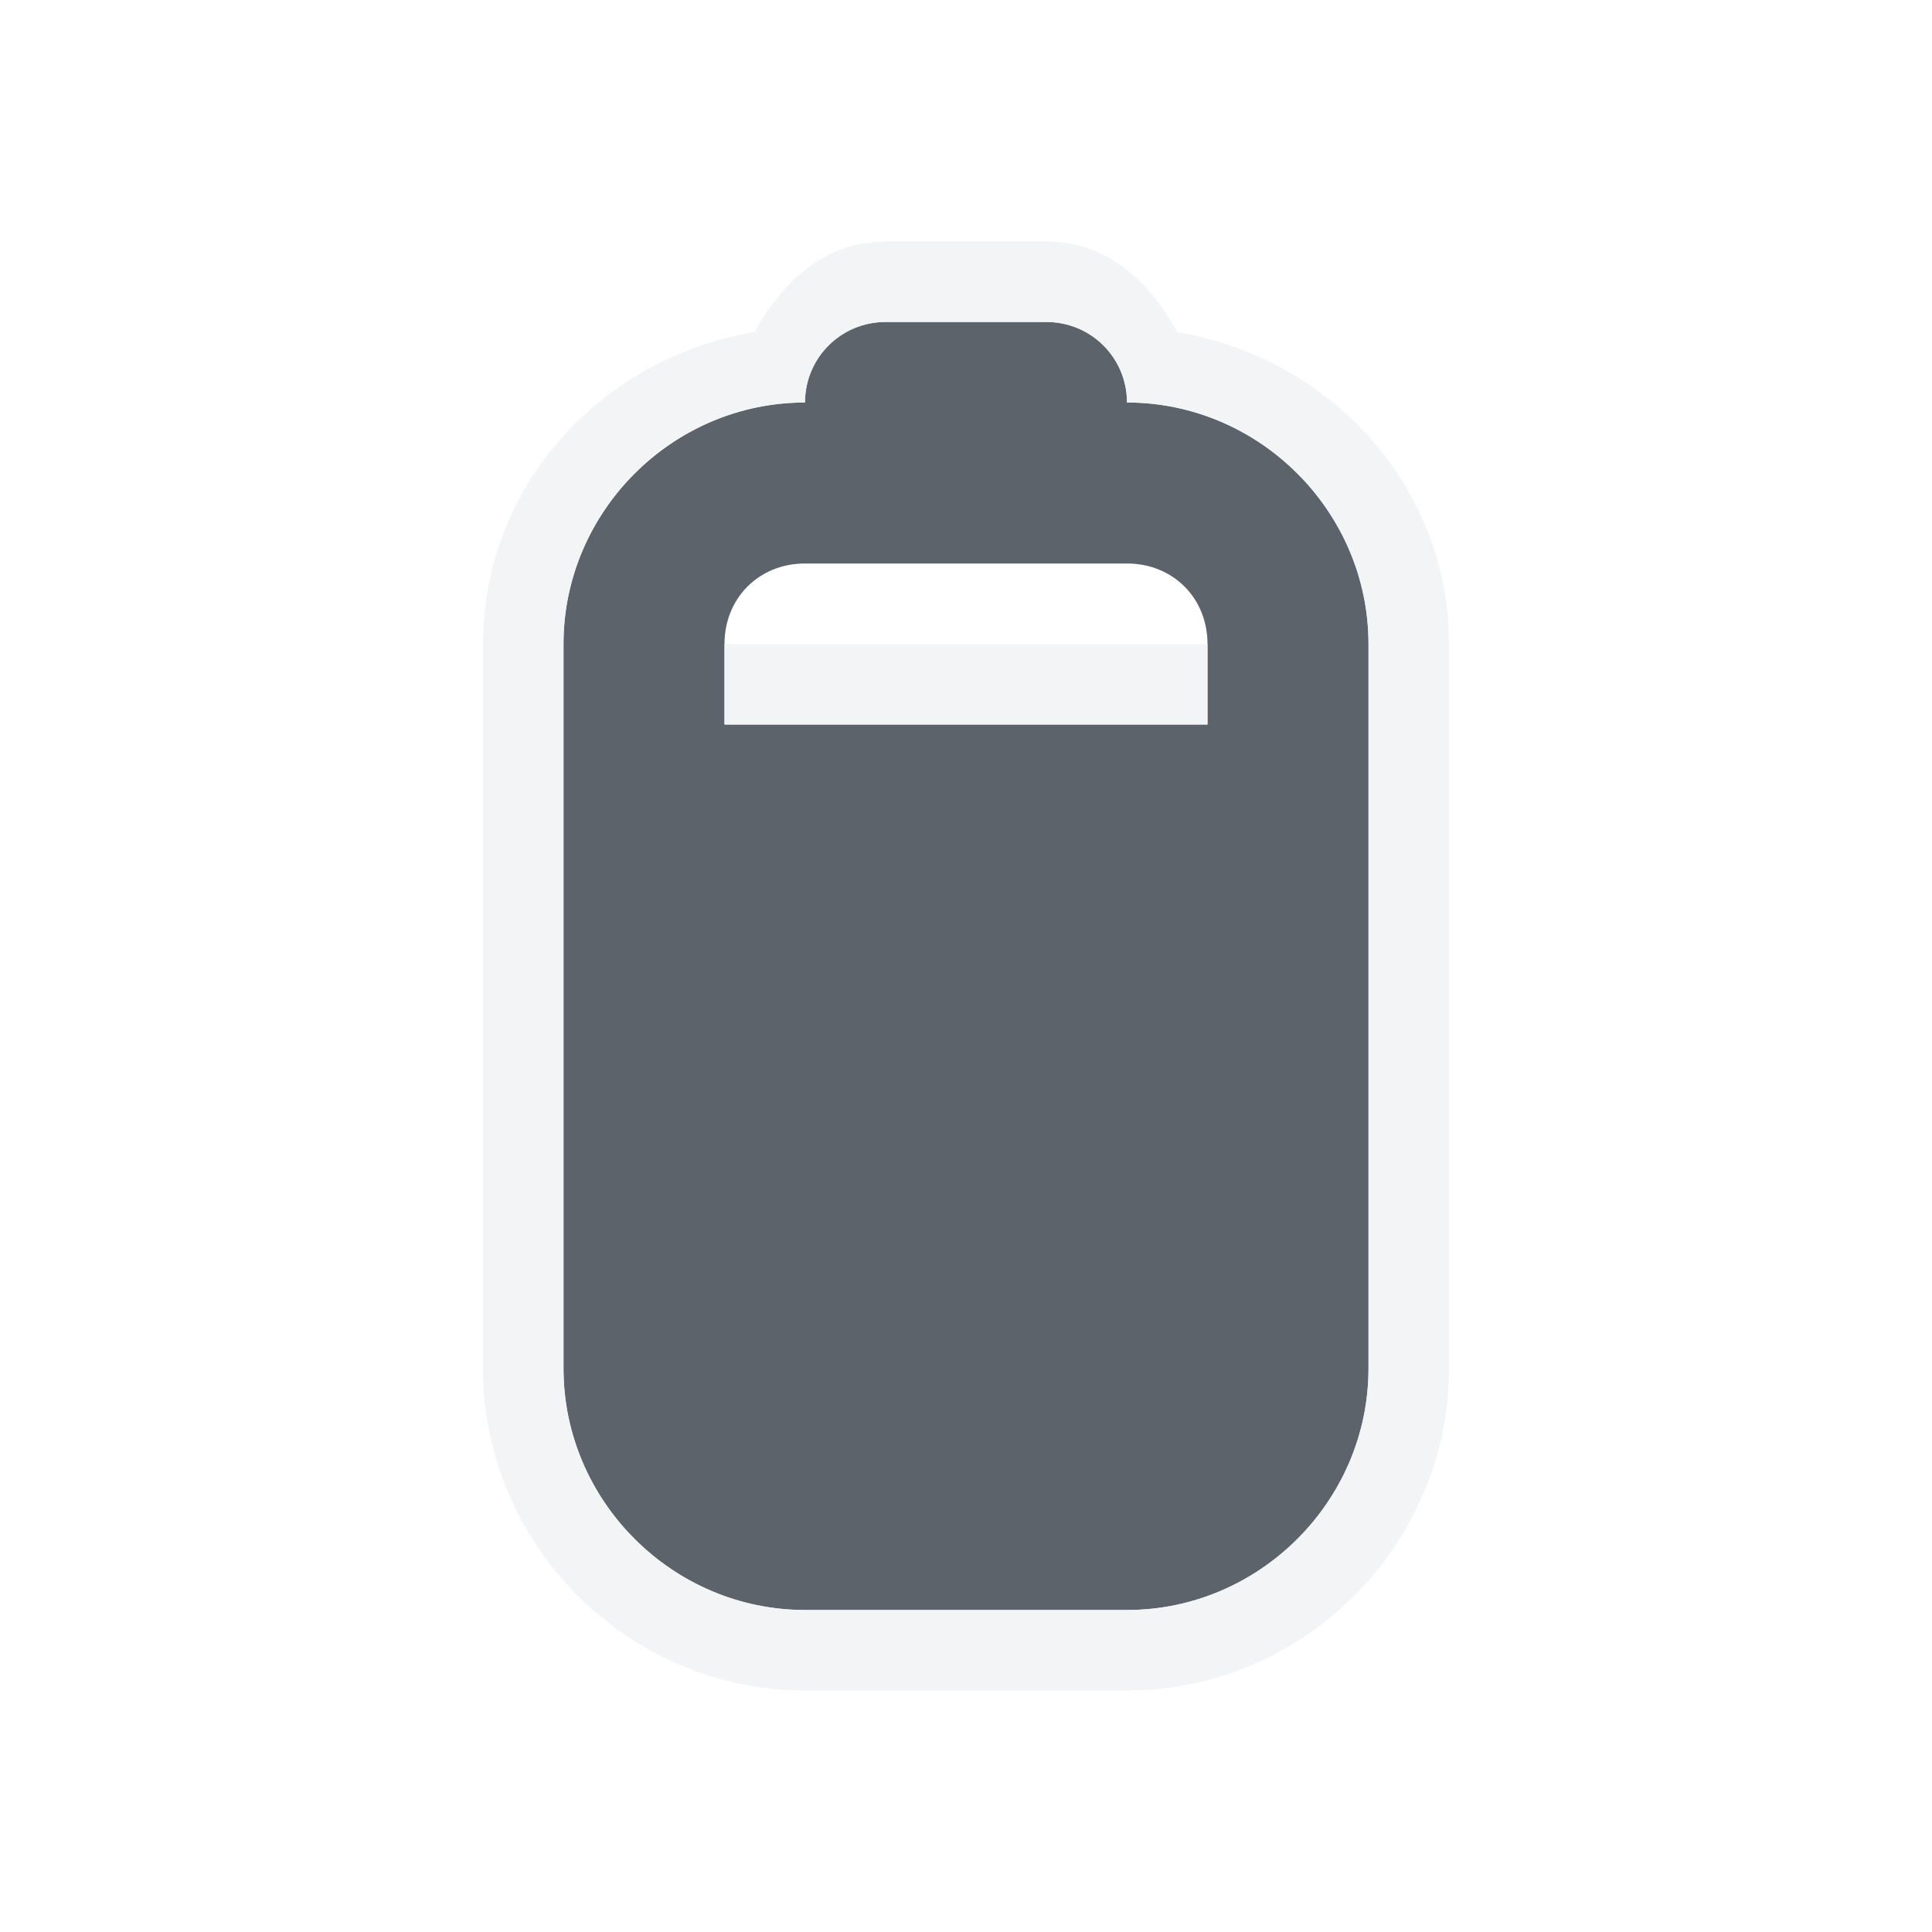
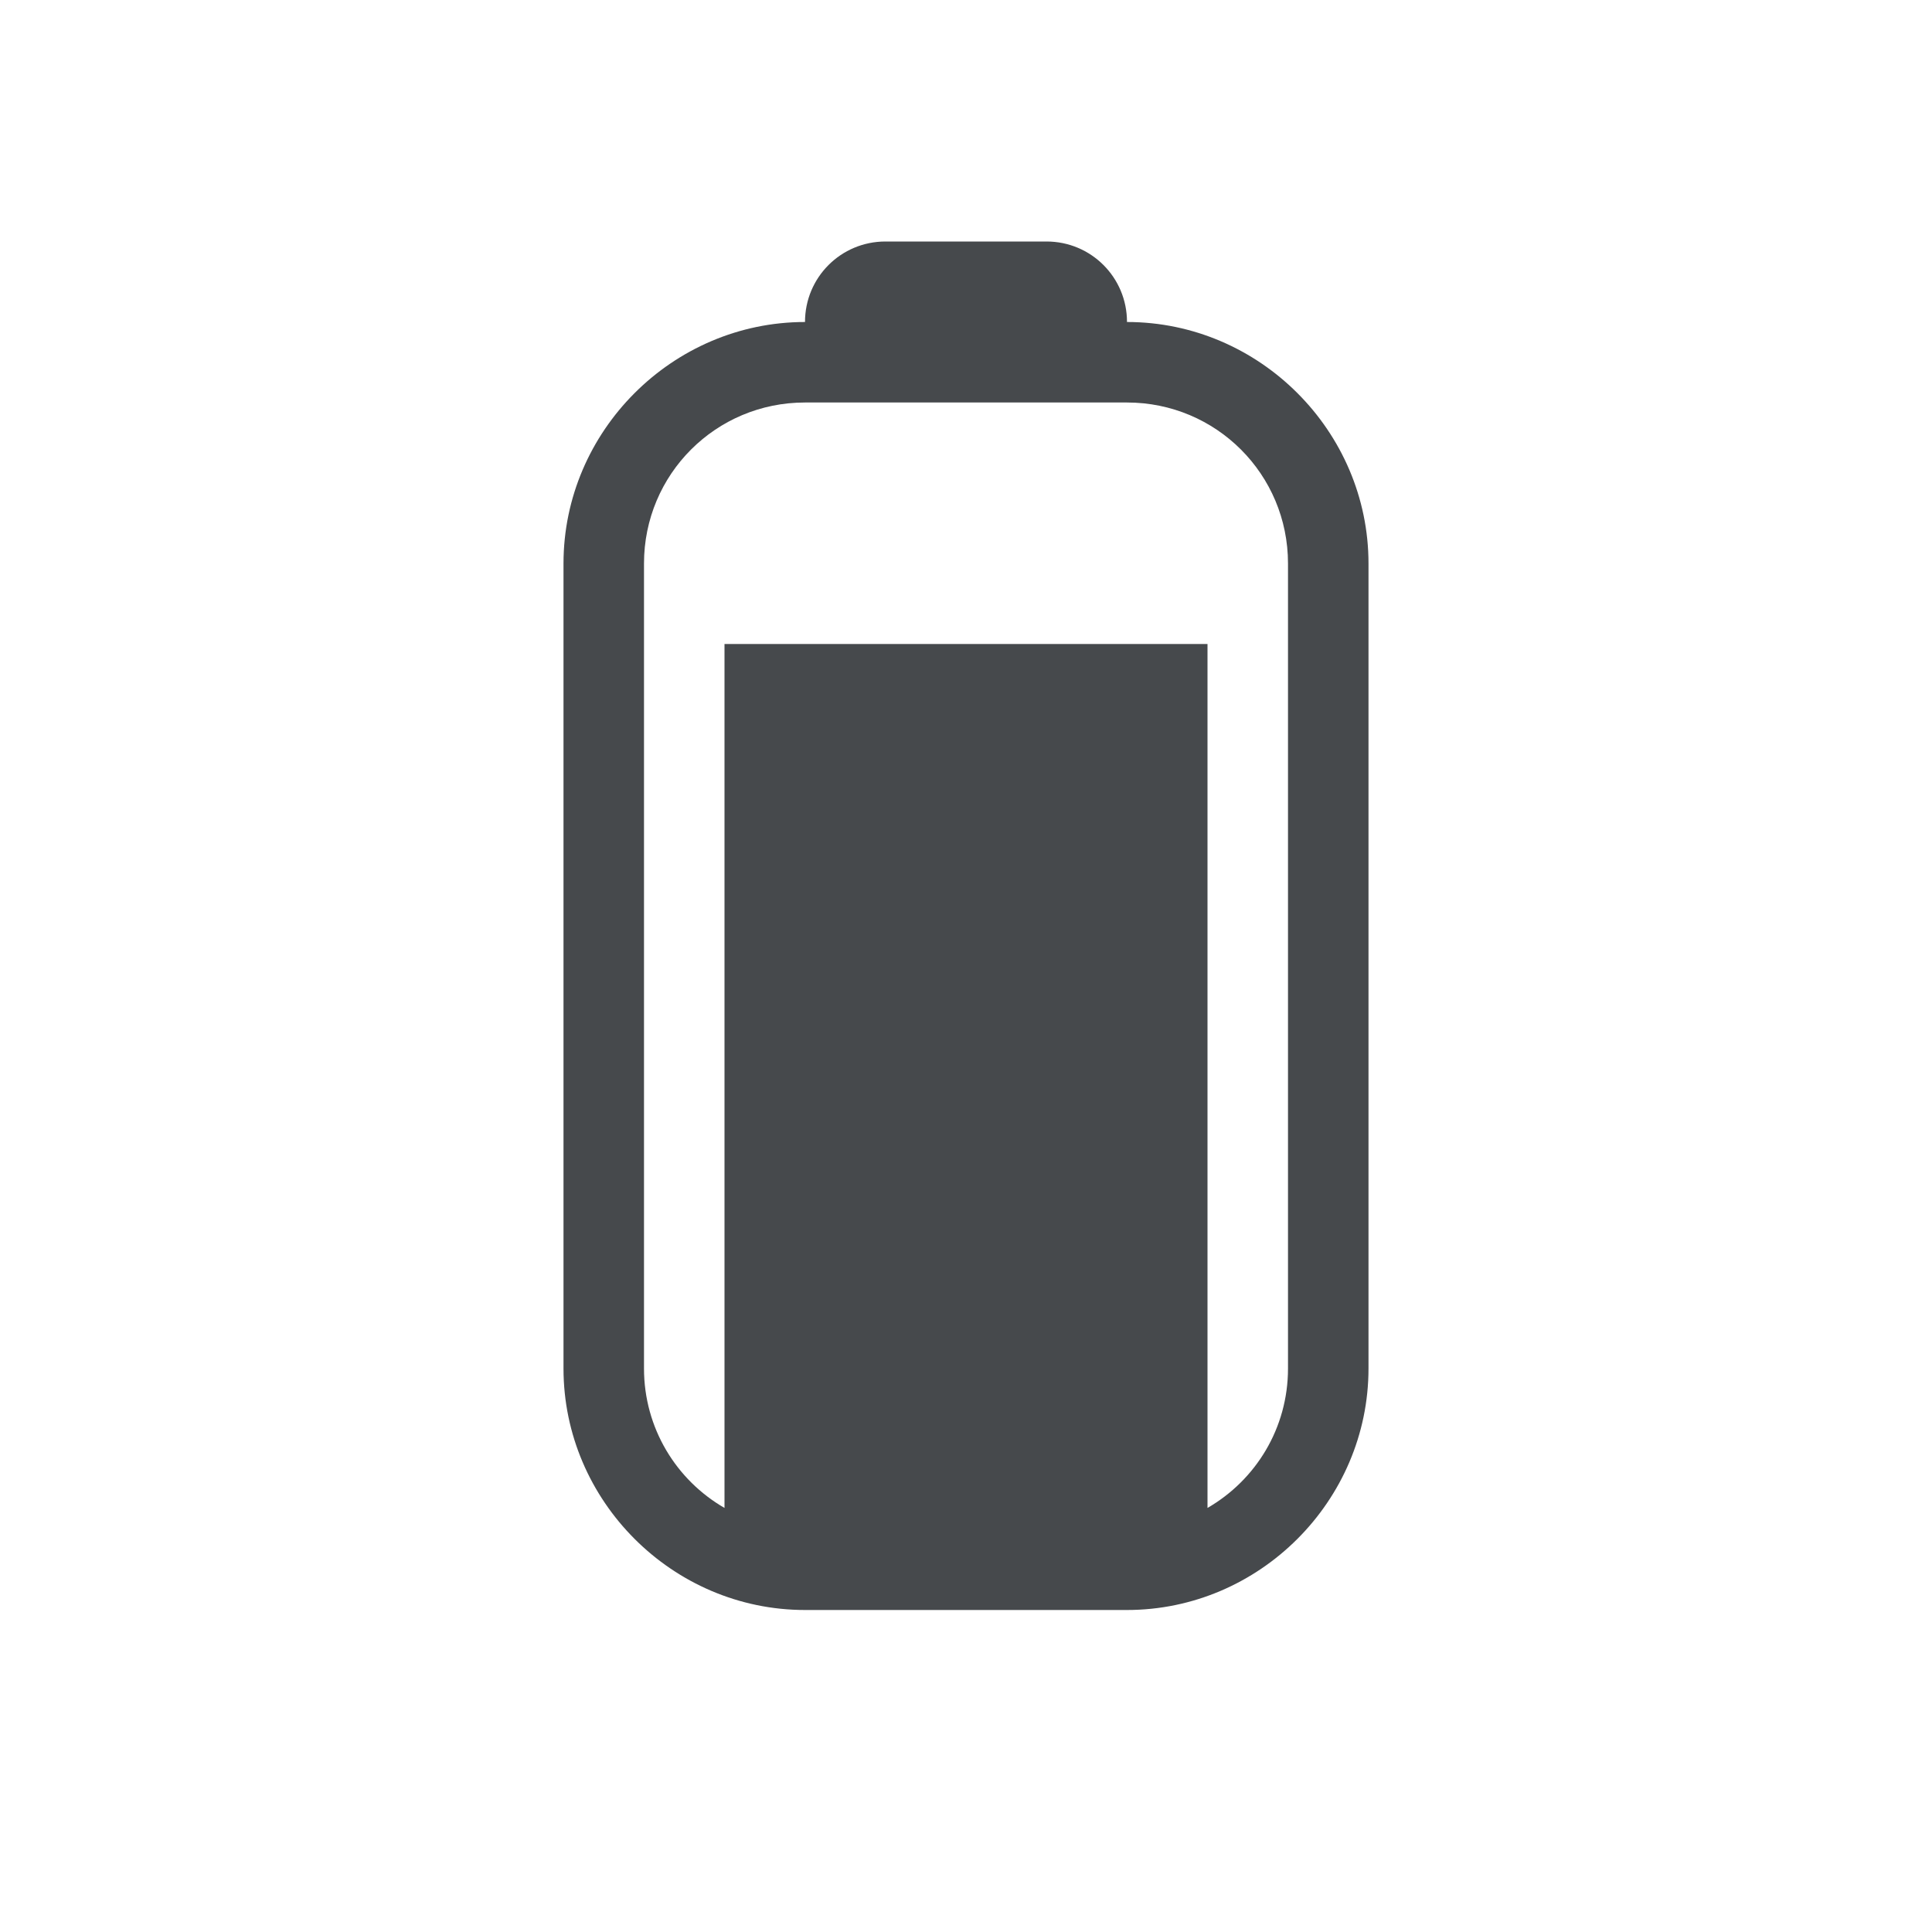
- <svg xmlns="http://www.w3.org/2000/svg" width="24" height="24" id="svg27665" version="1.1">
-   <defs id="defs27667" />
-   <g id="layer1" transform="translate(3316.417,-2092.719)">
-     <path style="color:#000000;fill:#27303a;fill-opacity:0.753;fill-rule:nonzero;stroke:none;stroke-width:1.2;marker:none;visibility:visible;display:inline;overflow:visible;enable-background:accumulate" d="M 11,4 C 10.446,4 10,4.446 10,5 8.355,5 7,6.355 7,8 l 0,9 c 0,1.645 1.355,3 3,3 l 4,0 c 1.645,0 3,-1.355 3,-3 L 17,8 C 17,6.355 15.645,5 14,5 14,4.446 13.554,4 13,4 z m -1,3 4,0 c 0.571,0 1,0.429 1,1 L 15,9 9,9 9,8 C 9,7.429 9.429,7 10,7 z" transform="translate(-3316.417,2092.719)" id="path2997" />
-     <path style="font-size:medium;font-style:normal;font-variant:normal;font-weight:normal;font-stretch:normal;text-indent:0;text-align:start;text-decoration:none;line-height:normal;letter-spacing:normal;word-spacing:normal;text-transform:none;direction:ltr;block-progression:tb;writing-mode:lr-tb;text-anchor:start;baseline-shift:baseline;color:#000000;fill:#f1f3f5;fill-opacity:0.903;fill-rule:nonzero;stroke:none;stroke-width:2;marker:none;visibility:visible;display:inline;overflow:visible;enable-background:accumulate;font-family:Sans;-inkscape-font-specification:Sans" d="M 11,3 C 10.249,3 9.716,3.501 9.375,4.125 7.483,4.437 6,6.025 6,8 l 0,9 c 0,2.194 1.806,4 4,4 l 4,0 c 2.194,0 4,-1.806 4,-4 L 18,8 C 18,6.03 16.511,4.442 14.625,4.125 14.283,3.501 13.751,3 13,3 z m 0,1 2,0 c 0.554,0 1,0.446 1,1 1.645,0 3,1.355 3,3 l 0,9 c 0,1.645 -1.355,3 -3,3 l -4,0 C 8.355,20 7,18.645 7,17 L 7,8 C 7,6.355 8.355,5 10,5 10,4.446 10.446,4 11,4 z m -2,4 0,1 6,0 0,-1 z" transform="translate(-3316.417,2092.719)" id="rect3893" />
-   </g>
+ <svg xmlns="http://www.w3.org/2000/svg" width="24" height="24" version="1.1">
+   <defs id="e">
+     <style id="current-color-scheme" type="text/css">.ColorScheme-Text {color:#090d11;}
+ 			.ColorScheme-Background{color:#ffffff;}</style>
+   </defs>
+   <path class="ColorScheme-Background" d="m11 2c-0.751 0-1.284 0.501-1.625 1.125-1.892 0.312-3.375 1.9-3.375 3.875v10c0 2.194 1.806 4 4 4h4c2.194 0 4-1.806 4-4v-10c0-1.97-1.489-3.558-3.375-3.875-0.342-0.624-0.874-1.125-1.625-1.125zm0 1h2c0.554 0 1 0.446 1 1 1.645 0 3 1.355 3 3v10c0 1.645-1.355 3-3 3h-4c-1.645 0-3-1.355-3-3v-10c0-1.645 1.355-3 3-3 0-0.554 0.446-1 1-1zm-3 14c0 0.743 0.402 1.387 1 1.732v-10.732h-1zm7 0v1.732c0.598-0.345 1-0.99 1-1.732v-9h-1z" fill="currentColor" fill-opacity=".5" />
+   <path class="ColorScheme-Text" d="m11 3c-0.554 0-1 0.446-1 1-1.645 0-3 1.355-3 3v10c0 1.645 1.355 3 3 3h4c1.645 0 3-1.355 3-3v-10c0-1.645-1.355-3-3-3 0-0.554-0.446-1-1-1zm-1 2h4c1.108 0 2 0.892 2 2v10c0 0.743-0.402 1.387-1 1.732v-10.732h-6v10.732c-0.598-0.345-1-0.99-1-1.732v-10c0-1.108 0.892-2 2-2z" fill="currentColor" fill-opacity=".75" />
</svg>
